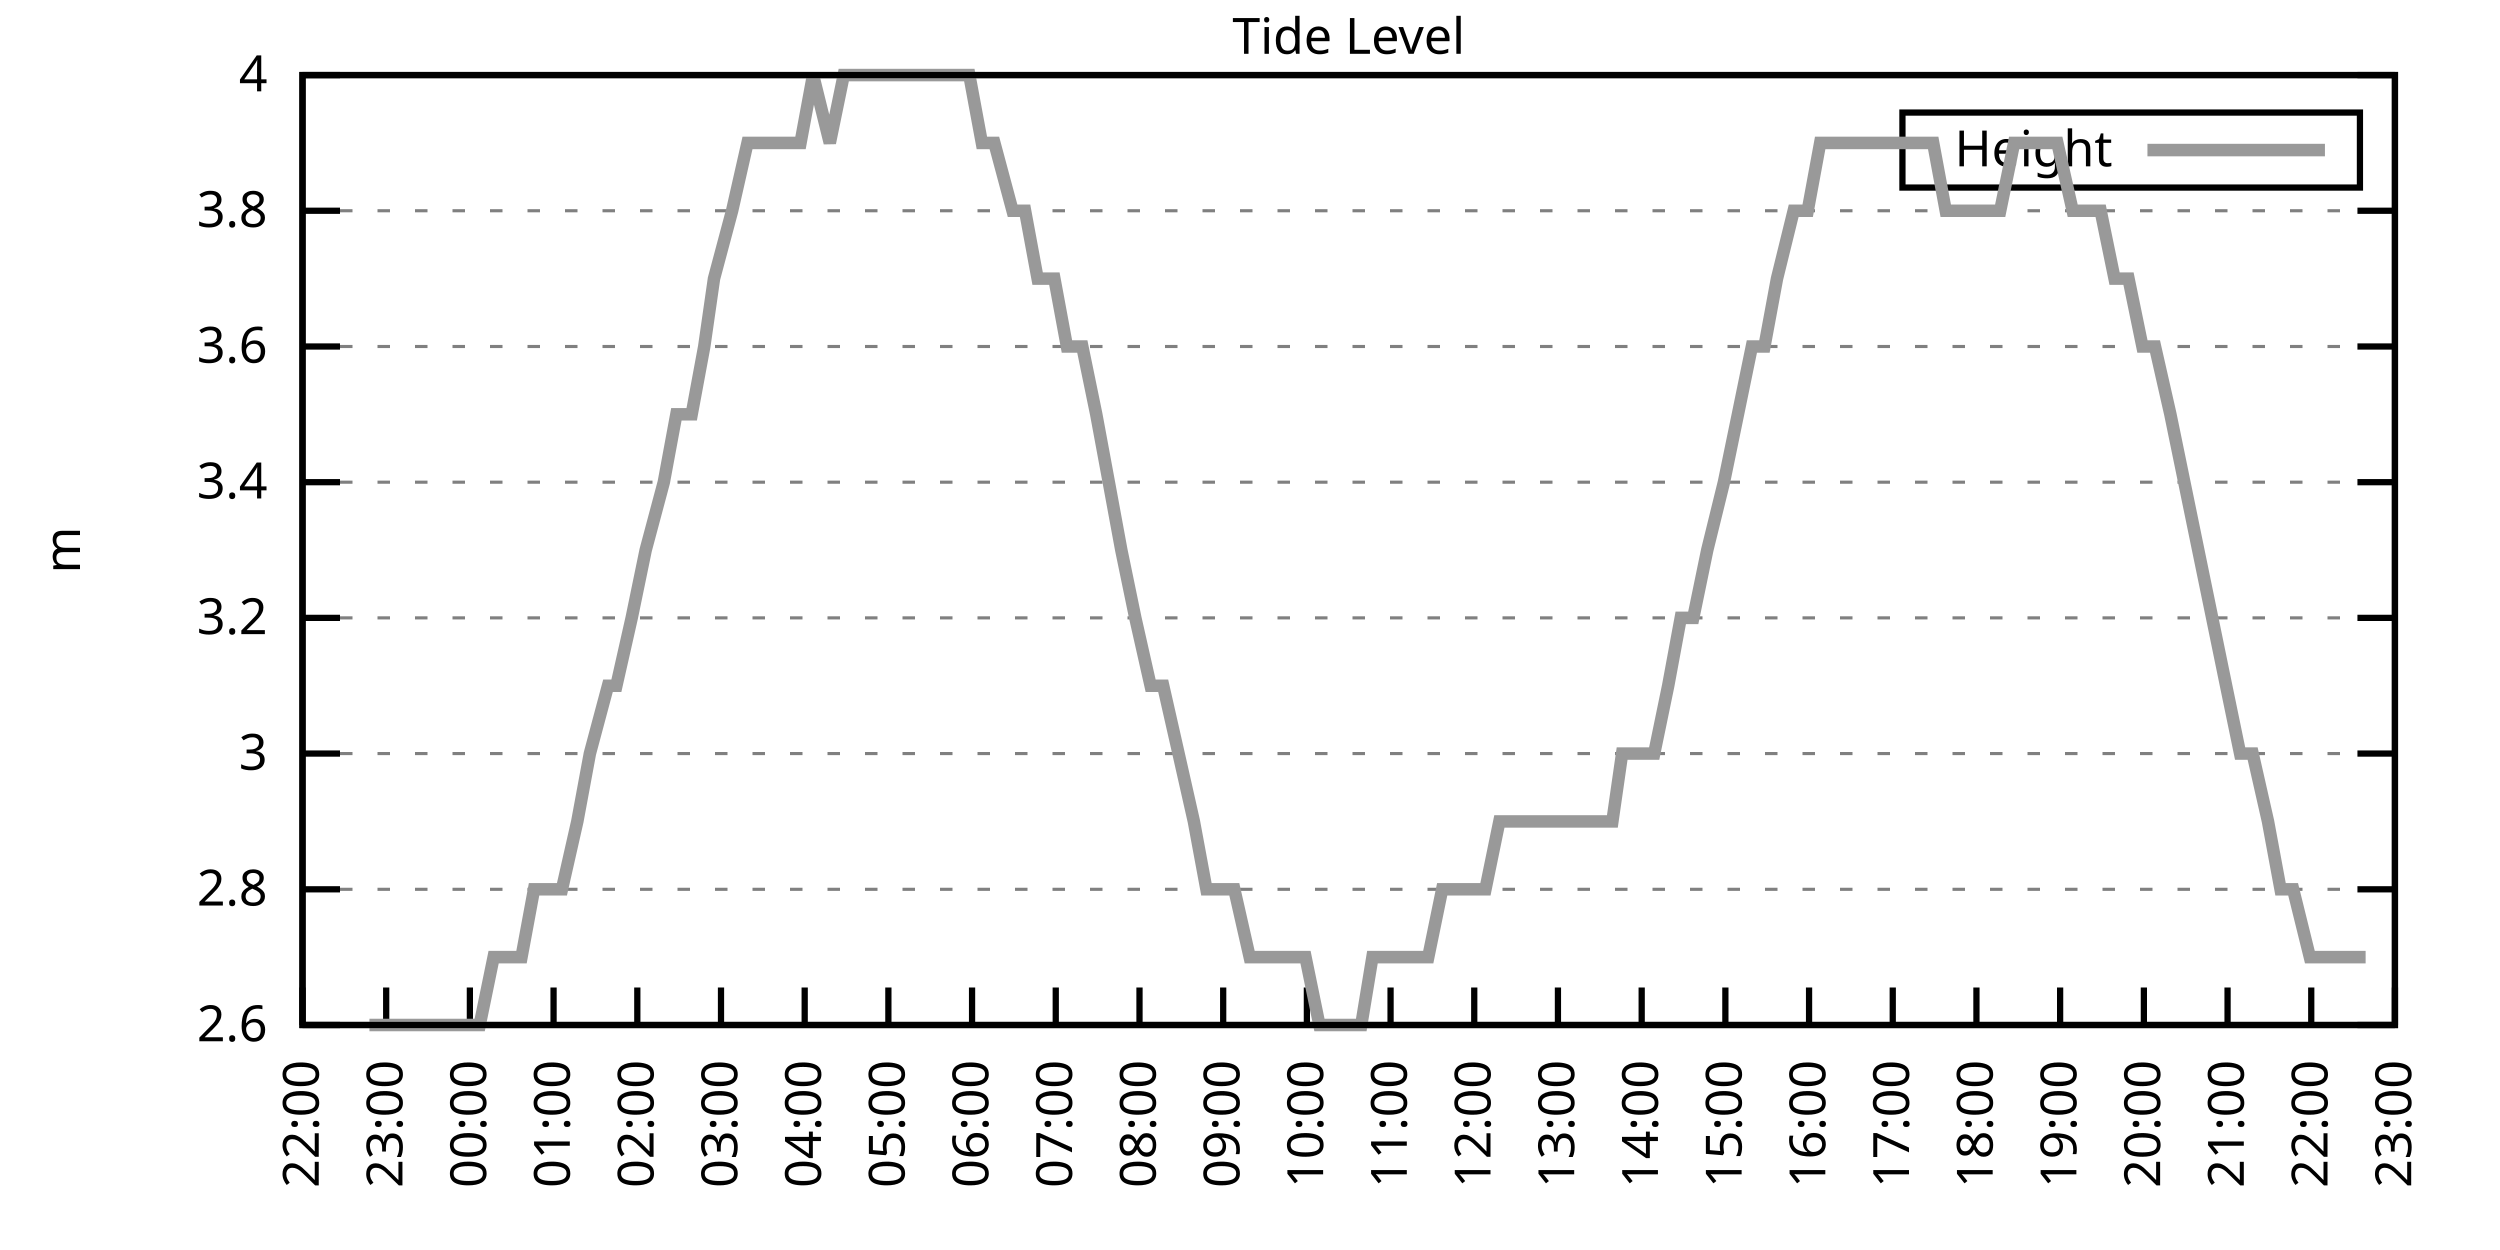
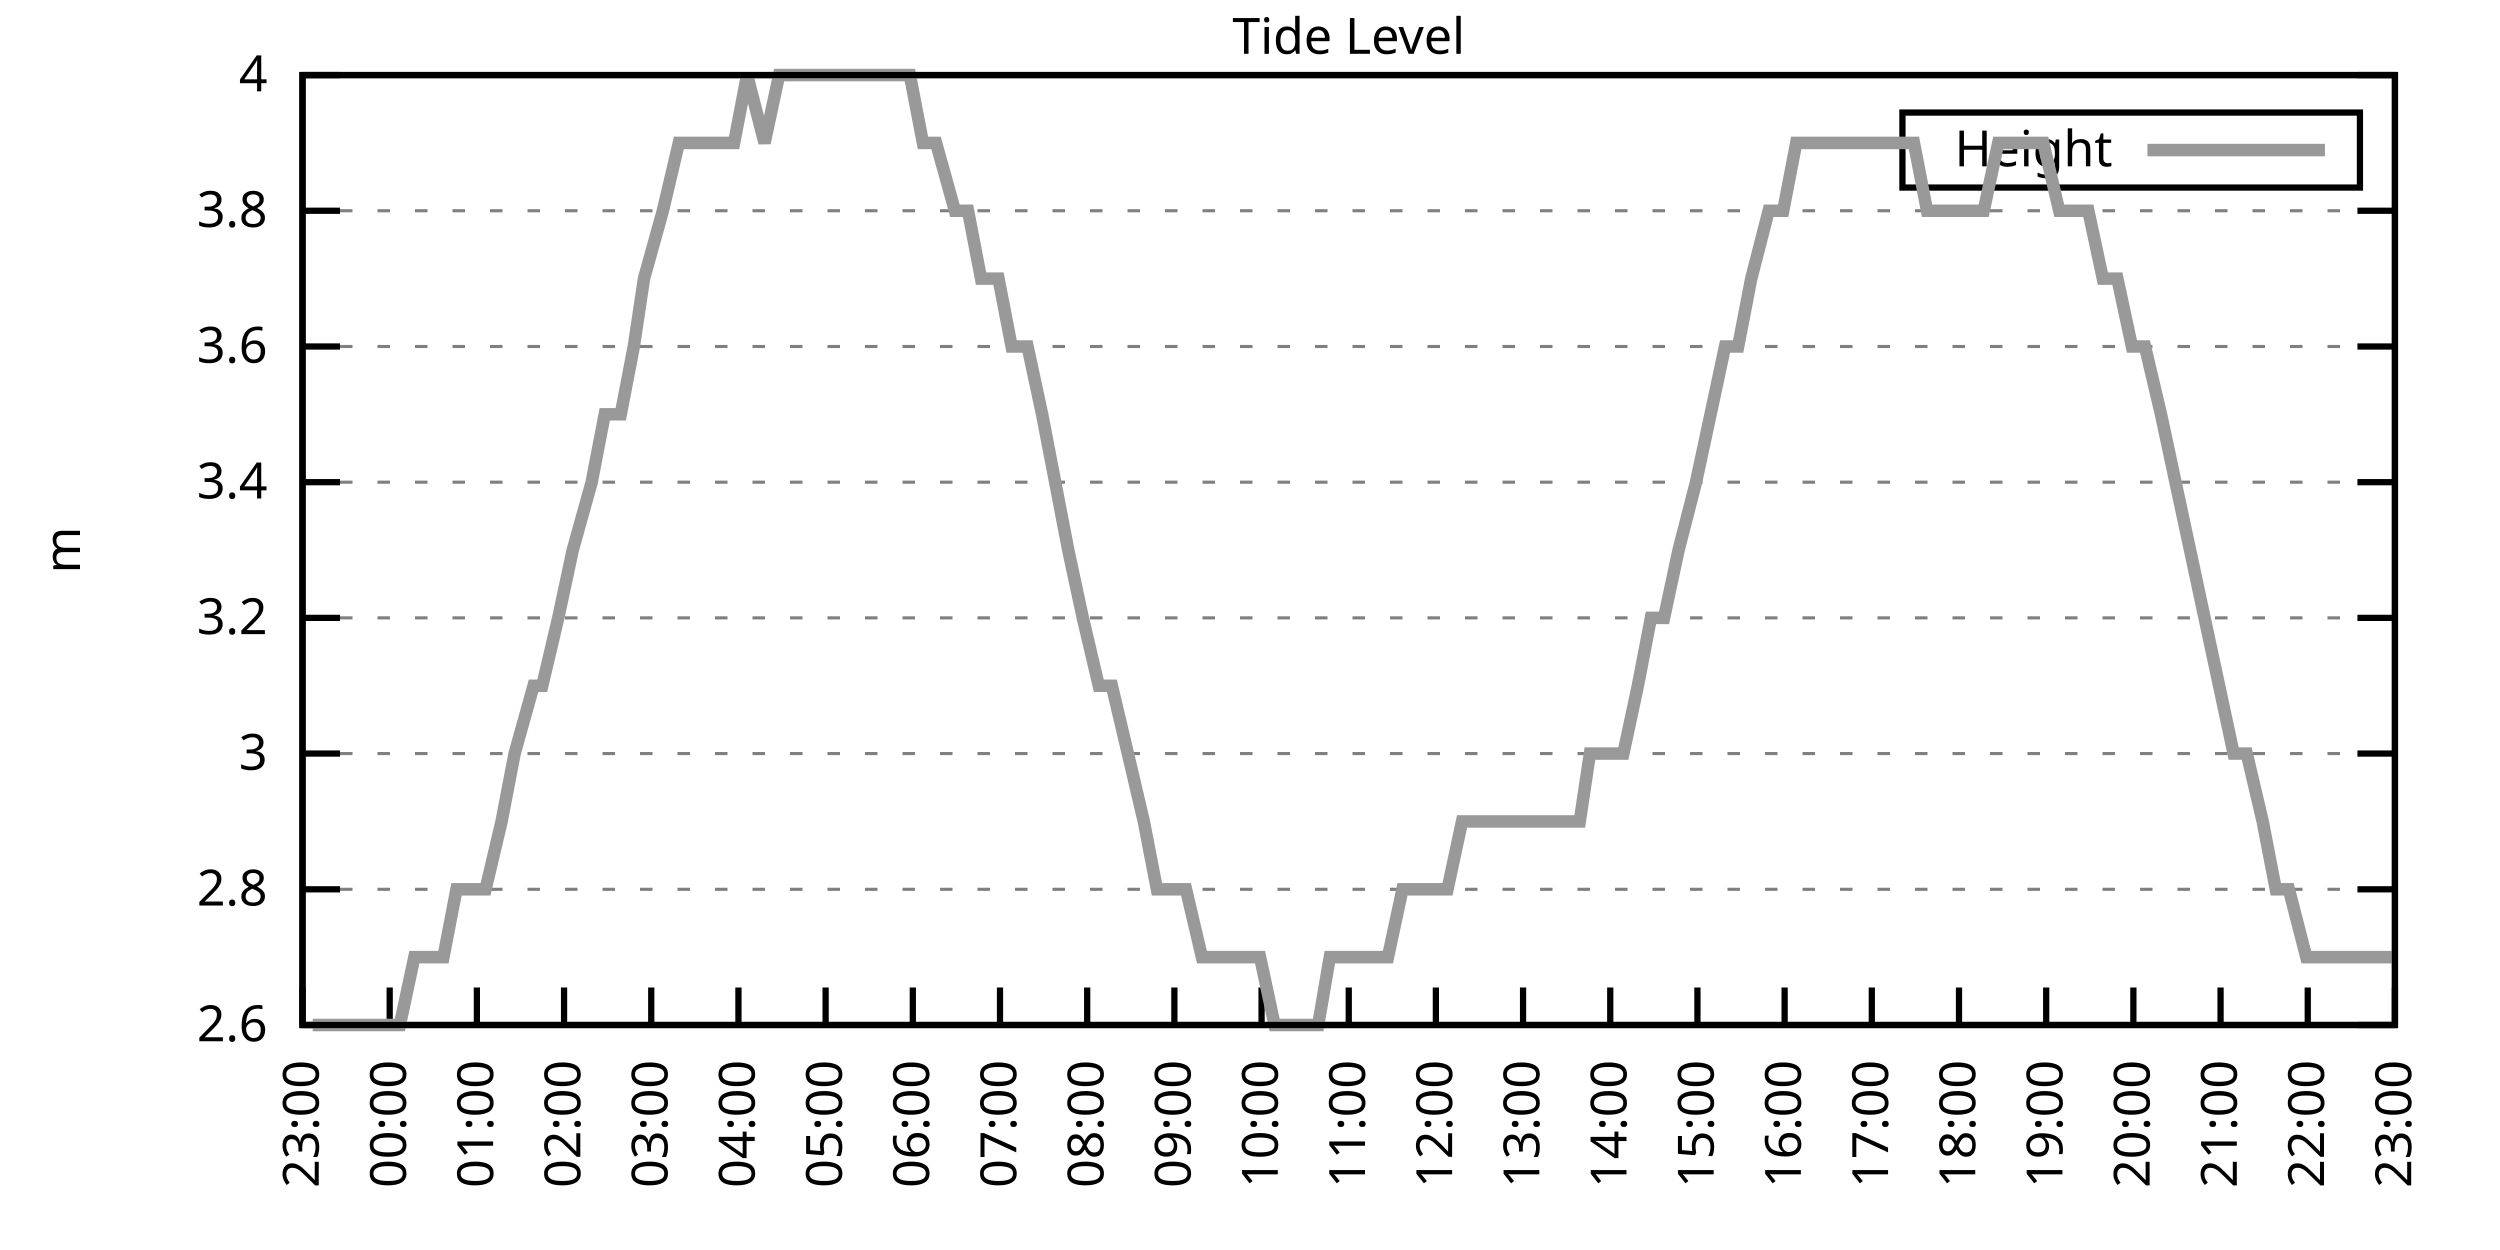
<svg xmlns="http://www.w3.org/2000/svg" xmlns:xlink="http://www.w3.org/1999/xlink" width="400" height="200" viewBox="0 0 400 200">
  <g id="gnuplot_canvas">
    <rect x="0" y="0" width="400" height="200" fill="none" />
    <defs>
      <circle id="gpDot" r="0.5" stroke-width="0.5" stroke="currentColor" />
      <path id="gpPt0" stroke-width="0.333" stroke="currentColor" d="M-1,0 h2 M0,-1 v2" />
      <path id="gpPt1" stroke-width="0.333" stroke="currentColor" d="M-1,-1 L1,1 M1,-1 L-1,1" />
      <path id="gpPt2" stroke-width="0.333" stroke="currentColor" d="M-1,0 L1,0 M0,-1 L0,1 M-1,-1 L1,1 M-1,1 L1,-1" />
      <rect id="gpPt3" stroke-width="0.333" stroke="currentColor" x="-1" y="-1" width="2" height="2" />
      <rect id="gpPt4" stroke-width="0.333" stroke="currentColor" fill="currentColor" x="-1" y="-1" width="2" height="2" />
      <circle id="gpPt5" stroke-width="0.333" stroke="currentColor" cx="0" cy="0" r="1" />
      <use xlink:href="#gpPt5" id="gpPt6" fill="currentColor" stroke="none" />
      <path id="gpPt7" stroke-width="0.333" stroke="currentColor" d="M0,-1.33 L-1.33,0.67 L1.33,0.67 z" />
      <use xlink:href="#gpPt7" id="gpPt8" fill="currentColor" stroke="none" />
      <use xlink:href="#gpPt7" id="gpPt9" stroke="currentColor" transform="rotate(180)" />
      <use xlink:href="#gpPt9" id="gpPt10" fill="currentColor" stroke="none" />
      <use xlink:href="#gpPt3" id="gpPt11" stroke="currentColor" transform="rotate(45)" />
      <use xlink:href="#gpPt11" id="gpPt12" fill="currentColor" stroke="none" />
      <path id="gpPt13" stroke-width="0.333" stroke="currentColor" d="M0,1.330 L1.265,0.411 L0.782,-1.067 L-0.782,-1.076 L-1.265,0.411 z" />
      <use xlink:href="#gpPt13" id="gpPt14" fill="currentColor" stroke="none" />
      <filter id="textbox" filterUnits="objectBoundingBox" x="0" y="0" height="1" width="1">
        <feFlood flood-color="white" flood-opacity="1" result="bgnd" />
        <feComposite in="SourceGraphic" in2="bgnd" operator="atop" />
      </filter>
      <filter id="greybox" filterUnits="objectBoundingBox" x="0" y="0" height="1" width="1">
        <feFlood flood-color="lightgrey" flood-opacity="1" result="grey" />
        <feComposite in="SourceGraphic" in2="grey" operator="atop" />
      </filter>
    </defs>
    <g fill="none" color="white" stroke="currentColor" stroke-width="1.00" stroke-linecap="butt" stroke-linejoin="miter">
</g>
    <g fill="none" color="black" stroke="currentColor" stroke-width="1.00" stroke-linecap="butt" stroke-linejoin="miter">
      <g stroke="none" shape-rendering="crispEdges">
        <polygon fill="rgb(255, 255, 255)" points="48.40,164.00 383.18,164.00 383.18,12.02 48.40,12.02 " />
      </g>
    </g>
    <g fill="none" color="black" stroke="currentColor" stroke-width="1.00" stroke-linecap="butt" stroke-linejoin="miter">
</g>
    <g fill="none" color="black" stroke="black" stroke-width="0.50" stroke-linecap="butt" stroke-linejoin="miter">
</g>
    <g fill="none" color="gray" stroke="currentColor" stroke-width="0.50" stroke-linecap="butt" stroke-linejoin="miter">
      <path stroke="gray" stroke-dasharray="2,4" class="gridline" d="M48.40,164.00 L383.19,164.00  " />
    </g>
    <g fill="none" color="gray" stroke="gray" stroke-width="1.00" stroke-linecap="butt" stroke-linejoin="miter">
</g>
    <g fill="none" color="black" stroke="currentColor" stroke-width="1.00" stroke-linecap="butt" stroke-linejoin="miter">
      <path stroke="black" d="M48.40,164.00 L54.40,164.00 M383.19,164.00 L377.19,164.00  " />
      <g transform="translate(42.80,166.60)" stroke="none" fill="black" font-family="Sans" font-size="8.00" text-anchor="end">
        <text>
          <tspan font-family="Sans"> 2.6</tspan>
        </text>
      </g>
    </g>
    <g fill="none" color="black" stroke="currentColor" stroke-width="1.00" stroke-linecap="butt" stroke-linejoin="miter">
</g>
    <g fill="none" color="black" stroke="black" stroke-width="0.50" stroke-linecap="butt" stroke-linejoin="miter">
</g>
    <g fill="none" color="gray" stroke="currentColor" stroke-width="0.50" stroke-linecap="butt" stroke-linejoin="miter">
      <path stroke="gray" stroke-dasharray="2,4" class="gridline" d="M48.40,142.29 L383.19,142.29  " />
    </g>
    <g fill="none" color="gray" stroke="gray" stroke-width="1.00" stroke-linecap="butt" stroke-linejoin="miter">
</g>
    <g fill="none" color="black" stroke="currentColor" stroke-width="1.00" stroke-linecap="butt" stroke-linejoin="miter">
      <path stroke="black" d="M48.40,142.29 L54.40,142.29 M383.19,142.29 L377.19,142.29  " />
      <g transform="translate(42.80,144.89)" stroke="none" fill="black" font-family="Sans" font-size="8.00" text-anchor="end">
        <text>
          <tspan font-family="Sans"> 2.8</tspan>
        </text>
      </g>
    </g>
    <g fill="none" color="black" stroke="currentColor" stroke-width="1.00" stroke-linecap="butt" stroke-linejoin="miter">
</g>
    <g fill="none" color="black" stroke="black" stroke-width="0.50" stroke-linecap="butt" stroke-linejoin="miter">
</g>
    <g fill="none" color="gray" stroke="currentColor" stroke-width="0.50" stroke-linecap="butt" stroke-linejoin="miter">
      <path stroke="gray" stroke-dasharray="2,4" class="gridline" d="M48.40,120.57 L383.19,120.57  " />
    </g>
    <g fill="none" color="gray" stroke="gray" stroke-width="1.00" stroke-linecap="butt" stroke-linejoin="miter">
</g>
    <g fill="none" color="black" stroke="currentColor" stroke-width="1.00" stroke-linecap="butt" stroke-linejoin="miter">
      <path stroke="black" d="M48.40,120.57 L54.40,120.57 M383.19,120.57 L377.19,120.57  " />
      <g transform="translate(42.80,123.17)" stroke="none" fill="black" font-family="Sans" font-size="8.00" text-anchor="end">
        <text>
          <tspan font-family="Sans"> 3</tspan>
        </text>
      </g>
    </g>
    <g fill="none" color="black" stroke="currentColor" stroke-width="1.00" stroke-linecap="butt" stroke-linejoin="miter">
</g>
    <g fill="none" color="black" stroke="black" stroke-width="0.50" stroke-linecap="butt" stroke-linejoin="miter">
</g>
    <g fill="none" color="gray" stroke="currentColor" stroke-width="0.50" stroke-linecap="butt" stroke-linejoin="miter">
      <path stroke="gray" stroke-dasharray="2,4" class="gridline" d="M48.40,98.86 L383.19,98.86  " />
    </g>
    <g fill="none" color="gray" stroke="gray" stroke-width="1.00" stroke-linecap="butt" stroke-linejoin="miter">
</g>
    <g fill="none" color="black" stroke="currentColor" stroke-width="1.00" stroke-linecap="butt" stroke-linejoin="miter">
      <path stroke="black" d="M48.40,98.86 L54.40,98.86 M383.19,98.86 L377.19,98.86  " />
      <g transform="translate(42.80,101.46)" stroke="none" fill="black" font-family="Sans" font-size="8.00" text-anchor="end">
        <text>
          <tspan font-family="Sans"> 3.2</tspan>
        </text>
      </g>
    </g>
    <g fill="none" color="black" stroke="currentColor" stroke-width="1.00" stroke-linecap="butt" stroke-linejoin="miter">
</g>
    <g fill="none" color="black" stroke="black" stroke-width="0.50" stroke-linecap="butt" stroke-linejoin="miter">
</g>
    <g fill="none" color="gray" stroke="currentColor" stroke-width="0.50" stroke-linecap="butt" stroke-linejoin="miter">
      <path stroke="gray" stroke-dasharray="2,4" class="gridline" d="M48.40,77.15 L383.19,77.15  " />
    </g>
    <g fill="none" color="gray" stroke="gray" stroke-width="1.00" stroke-linecap="butt" stroke-linejoin="miter">
</g>
    <g fill="none" color="black" stroke="currentColor" stroke-width="1.00" stroke-linecap="butt" stroke-linejoin="miter">
      <path stroke="black" d="M48.40,77.15 L54.40,77.15 M383.19,77.15 L377.19,77.15  " />
      <g transform="translate(42.80,79.75)" stroke="none" fill="black" font-family="Sans" font-size="8.00" text-anchor="end">
        <text>
          <tspan font-family="Sans"> 3.4</tspan>
        </text>
      </g>
    </g>
    <g fill="none" color="black" stroke="currentColor" stroke-width="1.00" stroke-linecap="butt" stroke-linejoin="miter">
</g>
    <g fill="none" color="black" stroke="black" stroke-width="0.50" stroke-linecap="butt" stroke-linejoin="miter">
</g>
    <g fill="none" color="gray" stroke="currentColor" stroke-width="0.50" stroke-linecap="butt" stroke-linejoin="miter">
      <path stroke="gray" stroke-dasharray="2,4" class="gridline" d="M48.40,55.44 L383.19,55.44  " />
    </g>
    <g fill="none" color="gray" stroke="gray" stroke-width="1.00" stroke-linecap="butt" stroke-linejoin="miter">
</g>
    <g fill="none" color="black" stroke="currentColor" stroke-width="1.00" stroke-linecap="butt" stroke-linejoin="miter">
      <path stroke="black" d="M48.40,55.44 L54.40,55.44 M383.19,55.44 L377.19,55.44  " />
      <g transform="translate(42.80,58.04)" stroke="none" fill="black" font-family="Sans" font-size="8.00" text-anchor="end">
        <text>
          <tspan font-family="Sans"> 3.6</tspan>
        </text>
      </g>
    </g>
    <g fill="none" color="black" stroke="currentColor" stroke-width="1.00" stroke-linecap="butt" stroke-linejoin="miter">
</g>
    <g fill="none" color="black" stroke="black" stroke-width="0.50" stroke-linecap="butt" stroke-linejoin="miter">
</g>
    <g fill="none" color="gray" stroke="currentColor" stroke-width="0.50" stroke-linecap="butt" stroke-linejoin="miter">
      <path stroke="gray" stroke-dasharray="2,4" class="gridline" d="M48.40,33.72 L383.19,33.72  " />
    </g>
    <g fill="none" color="gray" stroke="gray" stroke-width="1.00" stroke-linecap="butt" stroke-linejoin="miter">
</g>
    <g fill="none" color="black" stroke="currentColor" stroke-width="1.00" stroke-linecap="butt" stroke-linejoin="miter">
      <path stroke="black" d="M48.40,33.72 L54.40,33.72 M383.19,33.72 L377.19,33.72  " />
      <g transform="translate(42.80,36.32)" stroke="none" fill="black" font-family="Sans" font-size="8.00" text-anchor="end">
        <text>
          <tspan font-family="Sans"> 3.8</tspan>
        </text>
      </g>
    </g>
    <g fill="none" color="black" stroke="currentColor" stroke-width="1.00" stroke-linecap="butt" stroke-linejoin="miter">
</g>
    <g fill="none" color="black" stroke="black" stroke-width="0.50" stroke-linecap="butt" stroke-linejoin="miter">
</g>
    <g fill="none" color="gray" stroke="currentColor" stroke-width="0.50" stroke-linecap="butt" stroke-linejoin="miter">
      <path stroke="gray" stroke-dasharray="2,4" class="gridline" d="M48.40,12.01 L383.19,12.01  " />
    </g>
    <g fill="none" color="gray" stroke="gray" stroke-width="1.00" stroke-linecap="butt" stroke-linejoin="miter">
</g>
    <g fill="none" color="black" stroke="currentColor" stroke-width="1.00" stroke-linecap="butt" stroke-linejoin="miter">
      <path stroke="black" d="M48.40,12.01 L54.40,12.01 M383.19,12.01 L377.19,12.01  " />
      <g transform="translate(42.80,14.61)" stroke="none" fill="black" font-family="Sans" font-size="8.00" text-anchor="end">
        <text>
          <tspan font-family="Sans"> 4</tspan>
        </text>
      </g>
    </g>
    <g fill="none" color="black" stroke="currentColor" stroke-width="1.00" stroke-linecap="butt" stroke-linejoin="miter">
      <path stroke="black" d="M48.40,164.00 L48.40,158.00  " />
      <g transform="translate(51.00,169.60) rotate(270.00)" stroke="none" fill="black" font-family="Sans" font-size="8.00" text-anchor="end">
        <text>
-           <tspan font-family="Sans">22:00</tspan>
-         </text>
-       </g>
-     </g>
-     <g fill="none" color="black" stroke="currentColor" stroke-width="1.00" stroke-linecap="butt" stroke-linejoin="miter">
-       <path stroke="black" d="M61.79,164.00 L61.79,158.00  " />
-       <g transform="translate(64.39,169.60) rotate(270.00)" stroke="none" fill="black" font-family="Sans" font-size="8.00" text-anchor="end">
-         <text>
          <tspan font-family="Sans">23:00</tspan>
        </text>
      </g>
    </g>
    <g fill="none" color="black" stroke="currentColor" stroke-width="1.00" stroke-linecap="butt" stroke-linejoin="miter">
-       <path stroke="black" d="M75.18,164.00 L75.18,158.00  " />
-       <g transform="translate(77.78,169.60) rotate(270.00)" stroke="none" fill="black" font-family="Sans" font-size="8.00" text-anchor="end">
+       <path stroke="black" d="M62.35,164.00 L62.35,158.00  " />
+       <g transform="translate(64.95,169.60) rotate(270.00)" stroke="none" fill="black" font-family="Sans" font-size="8.00" text-anchor="end">
        <text>
          <tspan font-family="Sans">00:00</tspan>
        </text>
      </g>
    </g>
    <g fill="none" color="black" stroke="currentColor" stroke-width="1.00" stroke-linecap="butt" stroke-linejoin="miter">
-       <path stroke="black" d="M88.57,164.00 L88.57,158.00  " />
-       <g transform="translate(91.17,169.60) rotate(270.00)" stroke="none" fill="black" font-family="Sans" font-size="8.00" text-anchor="end">
+       <path stroke="black" d="M76.30,164.00 L76.30,158.00  " />
+       <g transform="translate(78.90,169.60) rotate(270.00)" stroke="none" fill="black" font-family="Sans" font-size="8.00" text-anchor="end">
        <text>
          <tspan font-family="Sans">01:00</tspan>
        </text>
      </g>
    </g>
    <g fill="none" color="black" stroke="currentColor" stroke-width="1.00" stroke-linecap="butt" stroke-linejoin="miter">
-       <path stroke="black" d="M101.97,164.00 L101.97,158.00  " />
-       <g transform="translate(104.57,169.60) rotate(270.00)" stroke="none" fill="black" font-family="Sans" font-size="8.00" text-anchor="end">
+       <path stroke="black" d="M90.25,164.00 L90.25,158.00  " />
+       <g transform="translate(92.85,169.60) rotate(270.00)" stroke="none" fill="black" font-family="Sans" font-size="8.00" text-anchor="end">
        <text>
          <tspan font-family="Sans">02:00</tspan>
        </text>
      </g>
    </g>
    <g fill="none" color="black" stroke="currentColor" stroke-width="1.00" stroke-linecap="butt" stroke-linejoin="miter">
-       <path stroke="black" d="M115.36,164.00 L115.36,158.00  " />
-       <g transform="translate(117.96,169.60) rotate(270.00)" stroke="none" fill="black" font-family="Sans" font-size="8.00" text-anchor="end">
+       <path stroke="black" d="M104.20,164.00 L104.20,158.00  " />
+       <g transform="translate(106.80,169.60) rotate(270.00)" stroke="none" fill="black" font-family="Sans" font-size="8.00" text-anchor="end">
        <text>
          <tspan font-family="Sans">03:00</tspan>
        </text>
      </g>
    </g>
    <g fill="none" color="black" stroke="currentColor" stroke-width="1.00" stroke-linecap="butt" stroke-linejoin="miter">
-       <path stroke="black" d="M128.75,164.00 L128.75,158.00  " />
-       <g transform="translate(131.35,169.60) rotate(270.00)" stroke="none" fill="black" font-family="Sans" font-size="8.00" text-anchor="end">
+       <path stroke="black" d="M118.15,164.00 L118.15,158.00  " />
+       <g transform="translate(120.75,169.60) rotate(270.00)" stroke="none" fill="black" font-family="Sans" font-size="8.00" text-anchor="end">
        <text>
          <tspan font-family="Sans">04:00</tspan>
        </text>
      </g>
    </g>
    <g fill="none" color="black" stroke="currentColor" stroke-width="1.00" stroke-linecap="butt" stroke-linejoin="miter">
-       <path stroke="black" d="M142.14,164.00 L142.14,158.00  " />
-       <g transform="translate(144.74,169.60) rotate(270.00)" stroke="none" fill="black" font-family="Sans" font-size="8.00" text-anchor="end">
+       <path stroke="black" d="M132.10,164.00 L132.10,158.00  " />
+       <g transform="translate(134.70,169.60) rotate(270.00)" stroke="none" fill="black" font-family="Sans" font-size="8.00" text-anchor="end">
        <text>
          <tspan font-family="Sans">05:00</tspan>
        </text>
      </g>
    </g>
    <g fill="none" color="black" stroke="currentColor" stroke-width="1.00" stroke-linecap="butt" stroke-linejoin="miter">
-       <path stroke="black" d="M155.53,164.00 L155.53,158.00  " />
-       <g transform="translate(158.13,169.60) rotate(270.00)" stroke="none" fill="black" font-family="Sans" font-size="8.00" text-anchor="end">
+       <path stroke="black" d="M146.05,164.00 L146.05,158.00  " />
+       <g transform="translate(148.65,169.60) rotate(270.00)" stroke="none" fill="black" font-family="Sans" font-size="8.00" text-anchor="end">
        <text>
          <tspan font-family="Sans">06:00</tspan>
        </text>
      </g>
    </g>
    <g fill="none" color="black" stroke="currentColor" stroke-width="1.00" stroke-linecap="butt" stroke-linejoin="miter">
-       <path stroke="black" d="M168.92,164.00 L168.92,158.00  " />
-       <g transform="translate(171.52,169.60) rotate(270.00)" stroke="none" fill="black" font-family="Sans" font-size="8.00" text-anchor="end">
+       <path stroke="black" d="M160.00,164.00 L160.00,158.00  " />
+       <g transform="translate(162.60,169.60) rotate(270.00)" stroke="none" fill="black" font-family="Sans" font-size="8.00" text-anchor="end">
        <text>
          <tspan font-family="Sans">07:00</tspan>
        </text>
      </g>
    </g>
    <g fill="none" color="black" stroke="currentColor" stroke-width="1.00" stroke-linecap="butt" stroke-linejoin="miter">
-       <path stroke="black" d="M182.32,164.00 L182.32,158.00  " />
-       <g transform="translate(184.92,169.60) rotate(270.00)" stroke="none" fill="black" font-family="Sans" font-size="8.00" text-anchor="end">
+       <path stroke="black" d="M173.95,164.00 L173.95,158.00  " />
+       <g transform="translate(176.55,169.60) rotate(270.00)" stroke="none" fill="black" font-family="Sans" font-size="8.00" text-anchor="end">
        <text>
          <tspan font-family="Sans">08:00</tspan>
        </text>
      </g>
    </g>
    <g fill="none" color="black" stroke="currentColor" stroke-width="1.00" stroke-linecap="butt" stroke-linejoin="miter">
-       <path stroke="black" d="M195.71,164.00 L195.71,158.00  " />
-       <g transform="translate(198.31,169.60) rotate(270.00)" stroke="none" fill="black" font-family="Sans" font-size="8.00" text-anchor="end">
+       <path stroke="black" d="M187.90,164.00 L187.90,158.00  " />
+       <g transform="translate(190.50,169.60) rotate(270.00)" stroke="none" fill="black" font-family="Sans" font-size="8.00" text-anchor="end">
        <text>
          <tspan font-family="Sans">09:00</tspan>
        </text>
      </g>
    </g>
    <g fill="none" color="black" stroke="currentColor" stroke-width="1.00" stroke-linecap="butt" stroke-linejoin="miter">
-       <path stroke="black" d="M209.10,164.00 L209.10,158.00  " />
-       <g transform="translate(211.70,169.60) rotate(270.00)" stroke="none" fill="black" font-family="Sans" font-size="8.00" text-anchor="end">
+       <path stroke="black" d="M201.85,164.00 L201.85,158.00  " />
+       <g transform="translate(204.45,169.60) rotate(270.00)" stroke="none" fill="black" font-family="Sans" font-size="8.00" text-anchor="end">
        <text>
          <tspan font-family="Sans">10:00</tspan>
        </text>
      </g>
    </g>
    <g fill="none" color="black" stroke="currentColor" stroke-width="1.00" stroke-linecap="butt" stroke-linejoin="miter">
-       <path stroke="black" d="M222.49,164.00 L222.49,158.00  " />
-       <g transform="translate(225.09,169.60) rotate(270.00)" stroke="none" fill="black" font-family="Sans" font-size="8.00" text-anchor="end">
+       <path stroke="black" d="M215.80,164.00 L215.80,158.00  " />
+       <g transform="translate(218.40,169.60) rotate(270.00)" stroke="none" fill="black" font-family="Sans" font-size="8.00" text-anchor="end">
        <text>
          <tspan font-family="Sans">11:00</tspan>
        </text>
      </g>
    </g>
    <g fill="none" color="black" stroke="currentColor" stroke-width="1.00" stroke-linecap="butt" stroke-linejoin="miter">
-       <path stroke="black" d="M235.88,164.00 L235.88,158.00  " />
-       <g transform="translate(238.48,169.60) rotate(270.00)" stroke="none" fill="black" font-family="Sans" font-size="8.00" text-anchor="end">
+       <path stroke="black" d="M229.74,164.00 L229.74,158.00  " />
+       <g transform="translate(232.34,169.60) rotate(270.00)" stroke="none" fill="black" font-family="Sans" font-size="8.00" text-anchor="end">
        <text>
          <tspan font-family="Sans">12:00</tspan>
        </text>
      </g>
    </g>
    <g fill="none" color="black" stroke="currentColor" stroke-width="1.00" stroke-linecap="butt" stroke-linejoin="miter">
-       <path stroke="black" d="M249.27,164.00 L249.27,158.00  " />
-       <g transform="translate(251.87,169.60) rotate(270.00)" stroke="none" fill="black" font-family="Sans" font-size="8.00" text-anchor="end">
+       <path stroke="black" d="M243.69,164.00 L243.69,158.00  " />
+       <g transform="translate(246.29,169.60) rotate(270.00)" stroke="none" fill="black" font-family="Sans" font-size="8.00" text-anchor="end">
        <text>
          <tspan font-family="Sans">13:00</tspan>
        </text>
      </g>
    </g>
    <g fill="none" color="black" stroke="currentColor" stroke-width="1.00" stroke-linecap="butt" stroke-linejoin="miter">
-       <path stroke="black" d="M262.67,164.00 L262.67,158.00  " />
-       <g transform="translate(265.27,169.60) rotate(270.00)" stroke="none" fill="black" font-family="Sans" font-size="8.00" text-anchor="end">
+       <path stroke="black" d="M257.64,164.00 L257.64,158.00  " />
+       <g transform="translate(260.24,169.60) rotate(270.00)" stroke="none" fill="black" font-family="Sans" font-size="8.00" text-anchor="end">
        <text>
          <tspan font-family="Sans">14:00</tspan>
        </text>
      </g>
    </g>
    <g fill="none" color="black" stroke="currentColor" stroke-width="1.00" stroke-linecap="butt" stroke-linejoin="miter">
-       <path stroke="black" d="M276.06,164.00 L276.06,158.00  " />
-       <g transform="translate(278.66,169.60) rotate(270.00)" stroke="none" fill="black" font-family="Sans" font-size="8.00" text-anchor="end">
+       <path stroke="black" d="M271.59,164.00 L271.59,158.00  " />
+       <g transform="translate(274.19,169.60) rotate(270.00)" stroke="none" fill="black" font-family="Sans" font-size="8.00" text-anchor="end">
        <text>
          <tspan font-family="Sans">15:00</tspan>
        </text>
      </g>
    </g>
    <g fill="none" color="black" stroke="currentColor" stroke-width="1.00" stroke-linecap="butt" stroke-linejoin="miter">
-       <path stroke="black" d="M289.45,164.00 L289.45,158.00  " />
-       <g transform="translate(292.05,169.60) rotate(270.00)" stroke="none" fill="black" font-family="Sans" font-size="8.00" text-anchor="end">
+       <path stroke="black" d="M285.54,164.00 L285.54,158.00  " />
+       <g transform="translate(288.14,169.60) rotate(270.00)" stroke="none" fill="black" font-family="Sans" font-size="8.00" text-anchor="end">
        <text>
          <tspan font-family="Sans">16:00</tspan>
        </text>
      </g>
    </g>
    <g fill="none" color="black" stroke="currentColor" stroke-width="1.00" stroke-linecap="butt" stroke-linejoin="miter">
-       <path stroke="black" d="M302.84,164.00 L302.84,158.00  " />
-       <g transform="translate(305.44,169.60) rotate(270.00)" stroke="none" fill="black" font-family="Sans" font-size="8.00" text-anchor="end">
+       <path stroke="black" d="M299.49,164.00 L299.49,158.00  " />
+       <g transform="translate(302.09,169.60) rotate(270.00)" stroke="none" fill="black" font-family="Sans" font-size="8.00" text-anchor="end">
        <text>
          <tspan font-family="Sans">17:00</tspan>
        </text>
      </g>
    </g>
    <g fill="none" color="black" stroke="currentColor" stroke-width="1.00" stroke-linecap="butt" stroke-linejoin="miter">
-       <path stroke="black" d="M316.23,164.00 L316.23,158.00  " />
-       <g transform="translate(318.83,169.60) rotate(270.00)" stroke="none" fill="black" font-family="Sans" font-size="8.00" text-anchor="end">
+       <path stroke="black" d="M313.44,164.00 L313.44,158.00  " />
+       <g transform="translate(316.04,169.60) rotate(270.00)" stroke="none" fill="black" font-family="Sans" font-size="8.00" text-anchor="end">
        <text>
          <tspan font-family="Sans">18:00</tspan>
        </text>
      </g>
    </g>
    <g fill="none" color="black" stroke="currentColor" stroke-width="1.00" stroke-linecap="butt" stroke-linejoin="miter">
-       <path stroke="black" d="M329.62,164.00 L329.62,158.00  " />
-       <g transform="translate(332.22,169.60) rotate(270.00)" stroke="none" fill="black" font-family="Sans" font-size="8.00" text-anchor="end">
+       <path stroke="black" d="M327.39,164.00 L327.39,158.00  " />
+       <g transform="translate(329.99,169.60) rotate(270.00)" stroke="none" fill="black" font-family="Sans" font-size="8.00" text-anchor="end">
        <text>
          <tspan font-family="Sans">19:00</tspan>
        </text>
      </g>
    </g>
    <g fill="none" color="black" stroke="currentColor" stroke-width="1.00" stroke-linecap="butt" stroke-linejoin="miter">
-       <path stroke="black" d="M343.02,164.00 L343.02,158.00  " />
-       <g transform="translate(345.62,169.60) rotate(270.00)" stroke="none" fill="black" font-family="Sans" font-size="8.00" text-anchor="end">
+       <path stroke="black" d="M341.34,164.00 L341.34,158.00  " />
+       <g transform="translate(343.94,169.60) rotate(270.00)" stroke="none" fill="black" font-family="Sans" font-size="8.00" text-anchor="end">
        <text>
          <tspan font-family="Sans">20:00</tspan>
        </text>
      </g>
    </g>
    <g fill="none" color="black" stroke="currentColor" stroke-width="1.00" stroke-linecap="butt" stroke-linejoin="miter">
-       <path stroke="black" d="M356.41,164.00 L356.41,158.00  " />
-       <g transform="translate(359.01,169.60) rotate(270.00)" stroke="none" fill="black" font-family="Sans" font-size="8.00" text-anchor="end">
+       <path stroke="black" d="M355.29,164.00 L355.29,158.00  " />
+       <g transform="translate(357.89,169.60) rotate(270.00)" stroke="none" fill="black" font-family="Sans" font-size="8.00" text-anchor="end">
        <text>
          <tspan font-family="Sans">21:00</tspan>
        </text>
      </g>
    </g>
    <g fill="none" color="black" stroke="currentColor" stroke-width="1.00" stroke-linecap="butt" stroke-linejoin="miter">
-       <path stroke="black" d="M369.80,164.00 L369.80,158.00  " />
-       <g transform="translate(372.40,169.60) rotate(270.00)" stroke="none" fill="black" font-family="Sans" font-size="8.00" text-anchor="end">
+       <path stroke="black" d="M369.24,164.00 L369.24,158.00  " />
+       <g transform="translate(371.84,169.60) rotate(270.00)" stroke="none" fill="black" font-family="Sans" font-size="8.00" text-anchor="end">
        <text>
          <tspan font-family="Sans">22:00</tspan>
        </text>
      </g>
    </g>
    <g fill="none" color="black" stroke="currentColor" stroke-width="1.00" stroke-linecap="butt" stroke-linejoin="miter">
      <path stroke="black" d="M383.19,164.00 L383.19,158.00  " />
      <g transform="translate(385.79,169.60) rotate(270.00)" stroke="none" fill="black" font-family="Sans" font-size="8.00" text-anchor="end">
        <text>
          <tspan font-family="Sans">23:00</tspan>
        </text>
      </g>
    </g>
    <g fill="none" color="black" stroke="currentColor" stroke-width="1.00" stroke-linecap="butt" stroke-linejoin="miter">
</g>
    <g fill="none" color="black" stroke="currentColor" stroke-width="1.00" stroke-linecap="butt" stroke-linejoin="miter">
      <path stroke="black" d="M48.40,12.01 L48.40,164.00 L383.19,164.00 L383.19,12.01 L48.40,12.01 Z  " />
    </g>
    <g fill="none" color="black" stroke="currentColor" stroke-width="1.00" stroke-linecap="butt" stroke-linejoin="miter">
</g>
    <g fill="none" color="black" stroke="currentColor" stroke-width="1.00" stroke-linecap="butt" stroke-linejoin="miter">
      <path stroke="black" d="M304.39,30.01 L304.39,18.01 L377.59,18.01 L377.59,30.01 L304.39,30.01 Z  " />
    </g>
    <g id="Tide_level_plot_1">
      <g fill="none" color="white" stroke="black" stroke-width="2.00" stroke-linecap="butt" stroke-linejoin="miter">
</g>
      <g fill="none" color="black" stroke="currentColor" stroke-width="2.00" stroke-linecap="butt" stroke-linejoin="miter">
        <g transform="translate(337.99,26.61)" stroke="none" fill="black" font-family="Sans" font-size="8.00" text-anchor="end">
          <text>
            <tspan font-family="Sans">Height</tspan>
          </text>
        </g>
      </g>
      <g fill="none" color="black" stroke="currentColor" stroke-width="2.00" stroke-linecap="butt" stroke-linejoin="miter">
-         <path stroke="rgb(153, 153, 153)" d="M343.59,24.01 L371.99,24.01 M59.11,164.00 L61.35,164.00 L63.35,164.00 L66.03,164.00 L68.26,164.00 L70.27,164.00   L72.50,164.00 L74.51,164.00 L76.75,164.00 L78.98,153.14 L80.99,153.14 L83.44,153.14 L85.45,142.29 L87.68,142.29   L89.91,142.29 L92.37,131.43 L94.38,120.57 L97.28,109.72 L98.62,109.72 L101.07,98.86 L103.31,88.01 L106.21,77.15   L108.22,66.29 L110.67,66.29 L112.68,55.44 L114.24,44.58 L117.14,33.72 L119.60,22.87 L121.38,22.87 L123.62,22.87   L126.07,22.87 L128.08,22.87 L130.09,12.01 L132.77,22.87 L135.00,12.01 L137.01,12.01 L139.69,12.01 L141.92,12.01   L143.93,12.01 L146.38,12.01 L148.61,12.01 L150.62,12.01 L153.08,12.01 L155.09,12.01 L157.10,22.87 L159.10,22.87   L162.01,33.72 L164.01,33.72 L166.02,44.58 L168.70,44.58 L170.71,55.44 L173.17,55.44 L175.40,66.29 L177.41,77.15   L179.41,88.01 L181.65,98.86 L184.10,109.72 L186.11,109.72 L188.57,120.57 L191.02,131.43 L193.03,142.29 L195.26,142.29   L197.49,142.29 L199.95,153.14 L202.18,153.14 L204.41,153.14 L206.64,153.14 L208.88,153.14 L211.11,164.00 L212.89,164.00   L215.35,164.00 L217.80,164.00 L219.59,153.14 L222.04,153.14 L224.28,153.14 L226.73,153.14 L228.52,153.14 L230.75,142.29   L233.43,142.29 L235.66,142.29 L237.67,142.29 L239.90,131.43 L241.91,131.43 L244.59,131.43 L246.82,131.43 L248.60,131.43   L251.28,131.43 L253.51,131.43 L255.75,131.43 L257.98,131.43 L259.54,120.57 L262.44,120.57 L264.67,120.57 L266.91,109.72   L268.92,98.86 L270.92,98.86 L273.16,88.01 L275.83,77.15 L278.07,66.29 L280.30,55.44 L282.31,55.44 L284.32,44.58   L286.99,33.72 L289.23,33.72 L291.23,22.87 L293.24,22.87 L295.48,22.87 L297.71,22.87 L299.94,22.87 L302.62,22.87   L304.18,22.87 L306.63,22.87 L309.31,22.87 L311.32,33.72 L313.78,33.72 L315.79,33.72 L318.24,33.72 L320.03,33.72   L322.26,22.87 L324.49,22.87 L327.17,22.87 L329.18,22.87 L331.63,33.72 L333.19,33.72 L336.10,33.72 L338.33,44.58   L340.56,44.58 L342.79,55.44 L344.80,55.44 L347.26,66.29 L349.49,77.15 L351.72,88.01 L353.95,98.86 L356.18,109.72   L358.42,120.57 L360.42,120.57 L362.88,131.43 L364.89,142.29 L366.90,142.29 L369.58,153.14 L371.58,153.14 L373.82,153.14   L376.27,153.14 L378.50,153.14  " />
+         <path stroke="rgb(153, 153, 153)" d="M343.59,24.01 L371.99,24.01 M50.03,164.00 L52.82,164.00 L55.14,164.00 L57.23,164.00 L59.56,164.00 L61.65,164.00   L63.98,164.00 L66.30,153.14 L68.39,153.14 L70.95,153.14 L73.04,142.29 L75.37,142.29 L77.69,142.29 L80.25,131.43   L82.34,120.57 L85.37,109.72 L86.76,109.72 L89.32,98.86 L91.64,88.01 L94.67,77.15 L96.76,66.29 L99.32,66.29   L101.41,55.44 L103.04,44.58 L106.06,33.72 L108.62,22.87 L110.48,22.87 L112.80,22.87 L115.36,22.87 L117.45,22.87   L119.54,12.01 L122.33,22.87 L124.66,12.01 L126.75,12.01 L129.54,12.01 L131.87,12.01 L133.96,12.01 L136.51,12.01   L138.84,12.01 L140.93,12.01 L143.49,12.01 L145.58,12.01 L147.67,22.87 L149.77,22.87 L152.79,33.72 L154.88,33.72   L156.97,44.58 L159.76,44.58 L161.86,55.44 L164.41,55.44 L166.74,66.29 L168.83,77.15 L170.92,88.01 L173.25,98.86   L175.81,109.72 L177.90,109.72 L180.46,120.57 L183.01,131.43 L185.11,142.29 L187.43,142.29 L189.76,142.29 L192.31,153.14   L194.64,153.14 L196.96,153.14 L199.29,153.14 L201.61,153.14 L203.94,164.00 L205.80,164.00 L208.36,164.00 L210.91,164.00   L212.77,153.14 L215.33,153.14 L217.65,153.14 L220.21,153.14 L222.07,153.14 L224.40,142.29 L227.19,142.29 L229.51,142.29   L231.60,142.29 L233.93,131.43 L236.02,131.43 L238.81,131.43 L241.14,131.43 L243.00,131.43 L245.79,131.43 L248.11,131.43   L250.44,131.43 L252.76,131.43 L254.39,120.57 L257.41,120.57 L259.74,120.57 L262.06,109.72 L264.15,98.86 L266.25,98.86   L268.57,88.01 L271.36,77.15 L273.69,66.29 L276.01,55.44 L278.10,55.44 L280.20,44.58 L282.99,33.72 L285.31,33.72   L287.40,22.87 L289.50,22.87 L291.82,22.87 L294.15,22.87 L296.47,22.87 L299.26,22.87 L300.89,22.87 L303.44,22.87   L306.23,22.87 L308.33,33.72 L310.88,33.72 L312.98,33.72 L315.53,33.72 L317.39,33.72 L319.72,22.87 L322.04,22.87   L324.83,22.87 L326.93,22.87 L329.48,33.72 L331.11,33.72 L334.13,33.72 L336.46,44.58 L338.78,44.58 L341.11,55.44   L343.20,55.44 L345.76,66.29 L348.08,77.15 L350.41,88.01 L352.73,98.86 L355.06,109.72 L357.38,120.57 L359.48,120.57   L362.03,131.43 L364.13,142.29 L366.22,142.29 L369.01,153.14 L371.10,153.14 L373.43,153.14 L375.98,153.14 L378.31,153.14   L380.63,153.14 L382.96,153.14  " />
      </g>
    </g>
    <g fill="none" color="black" stroke="currentColor" stroke-width="2.00" stroke-linecap="butt" stroke-linejoin="miter">
</g>
    <g fill="none" color="black" stroke="black" stroke-width="1.00" stroke-linecap="butt" stroke-linejoin="miter">
</g>
    <g fill="none" color="black" stroke="currentColor" stroke-width="1.00" stroke-linecap="butt" stroke-linejoin="miter">
      <path stroke="black" d="M48.40,12.01 L48.40,164.00 L383.19,164.00 L383.19,12.01 L48.40,12.01 Z  " />
      <g transform="translate(12.80,88.01) rotate(270.00)" stroke="none" fill="black" font-family="Sans" font-size="8.00" text-anchor="middle">
        <text>
          <tspan font-family="Sans">m</tspan>
        </text>
      </g>
    </g>
    <g fill="none" color="black" stroke="currentColor" stroke-width="1.00" stroke-linecap="butt" stroke-linejoin="miter">
</g>
    <g fill="none" color="black" stroke="currentColor" stroke-width="1.00" stroke-linecap="butt" stroke-linejoin="miter">
      <g transform="translate(215.79,8.61)" stroke="none" fill="black" font-family="Sans" font-size="8.00" text-anchor="middle">
        <text>
          <tspan font-family="Sans">Tide Level</tspan>
        </text>
      </g>
    </g>
    <g fill="none" color="black" stroke="currentColor" stroke-width="1.00" stroke-linecap="butt" stroke-linejoin="miter">
</g>
  </g>
</svg>
